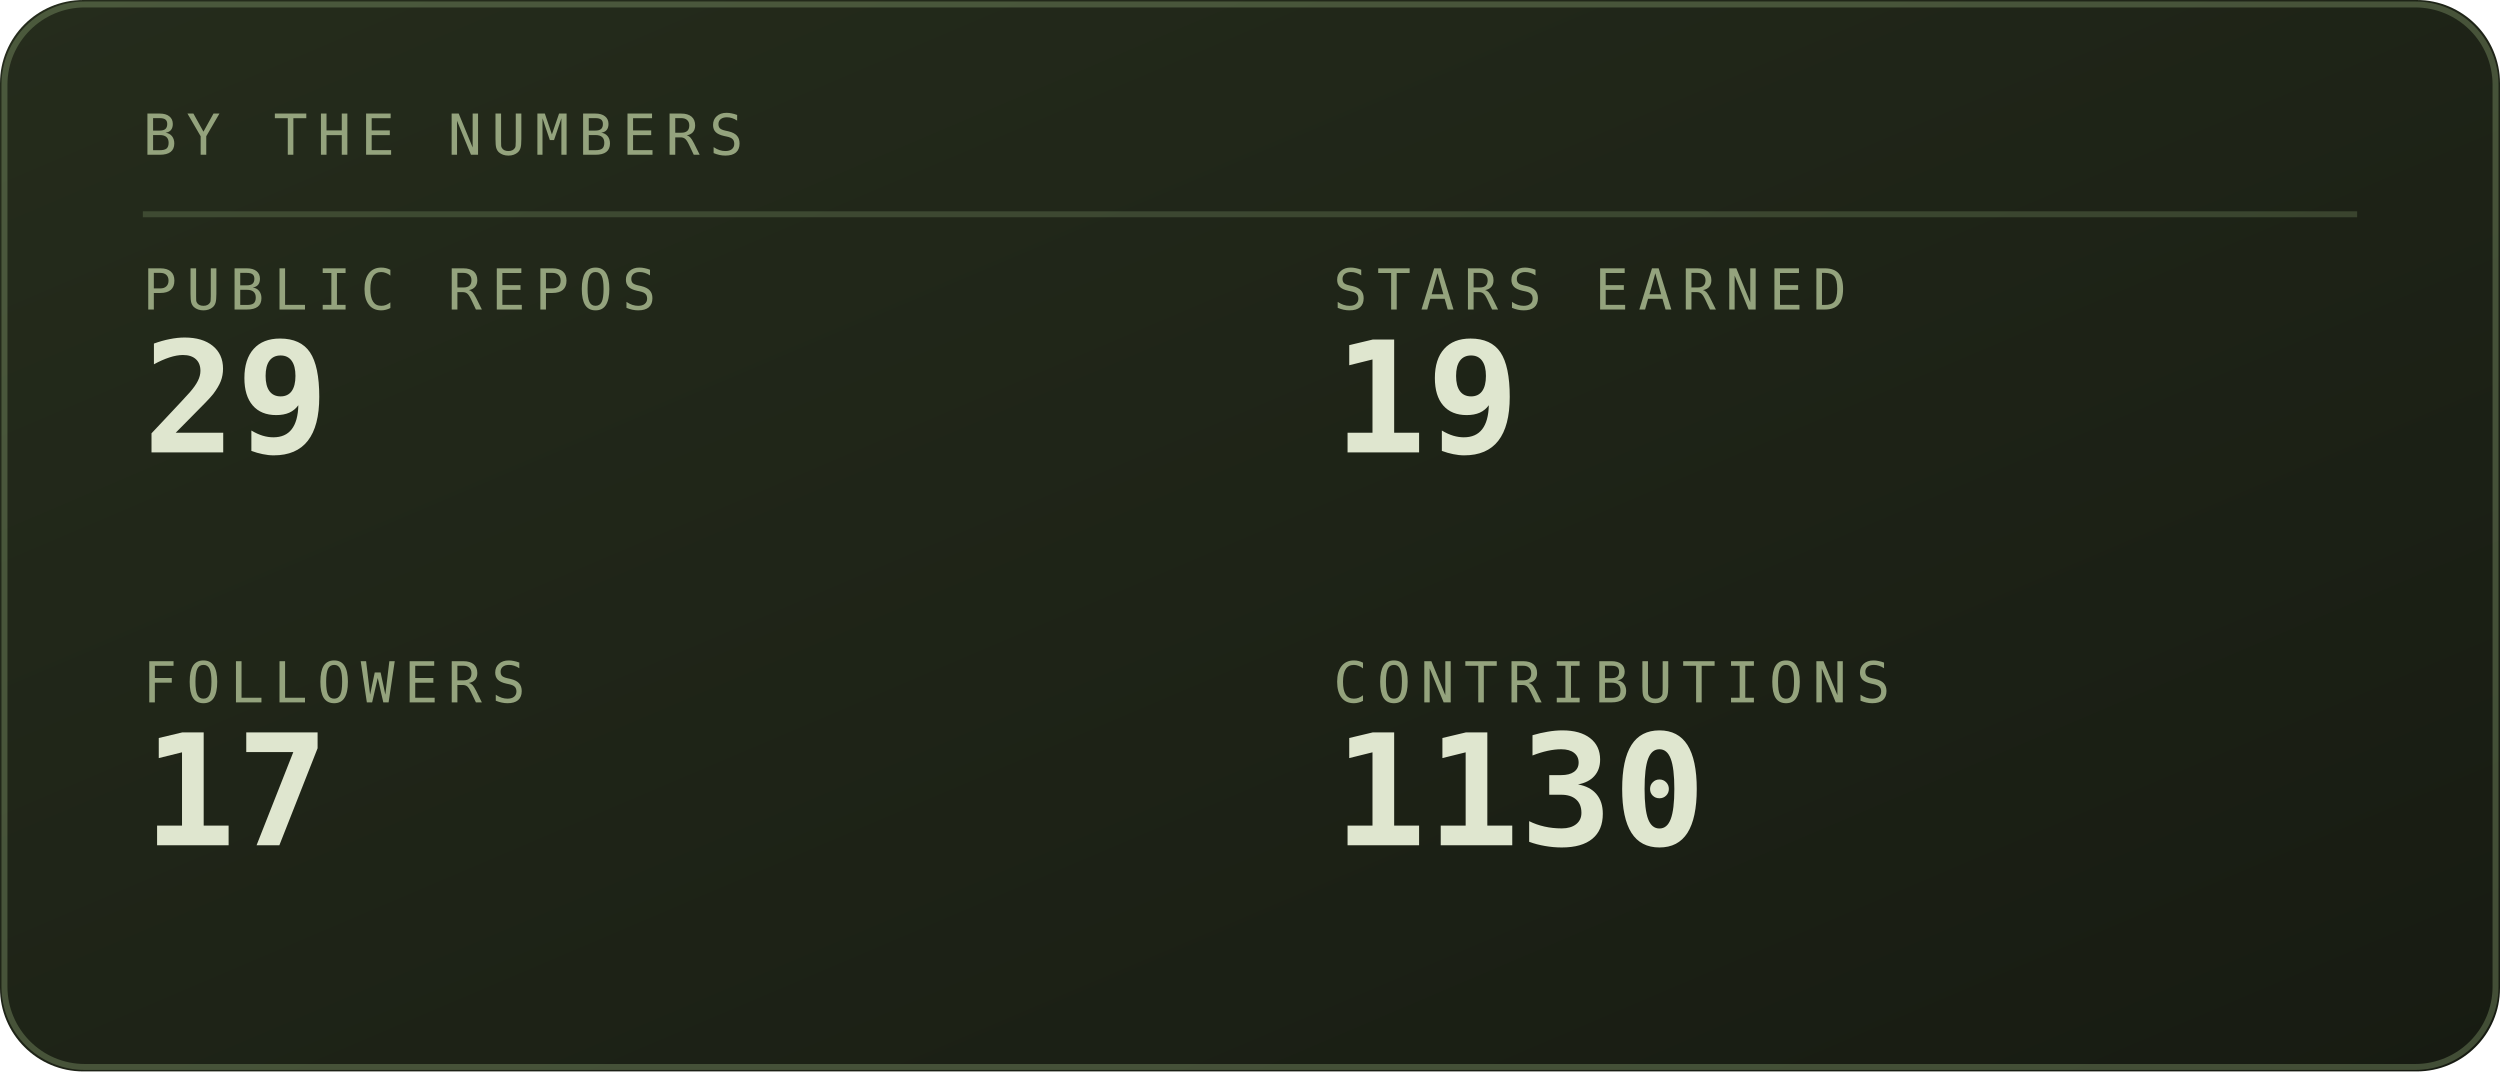
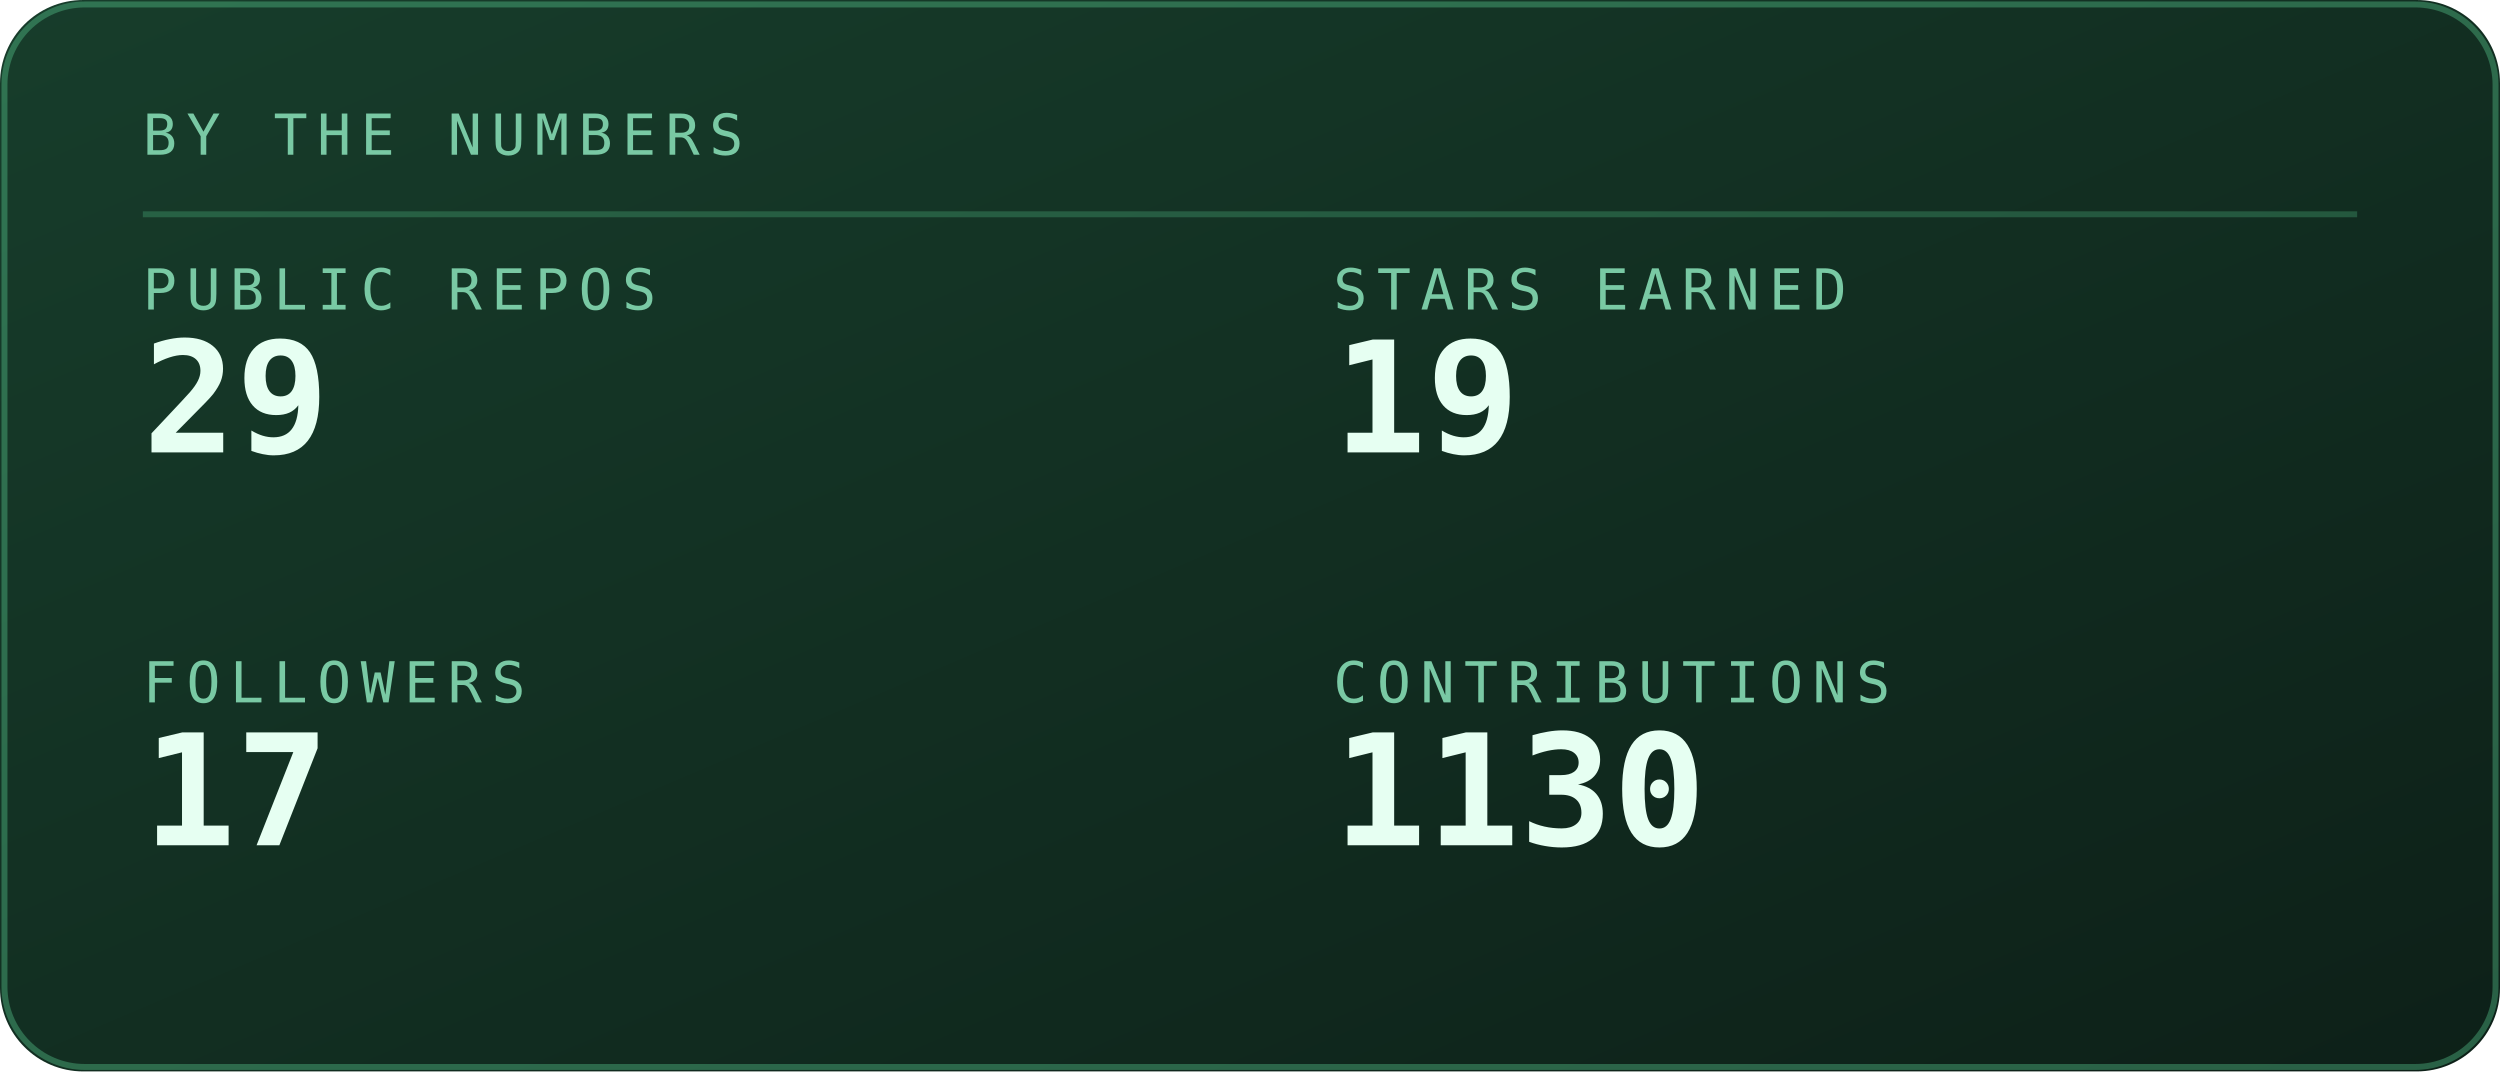
<svg xmlns="http://www.w3.org/2000/svg" viewBox="0 0 420 180" width="420" height="180" role="img" aria-labelledby="stst stsd">
  <defs>
    <linearGradient id="stsbg" x1="0" y1="0" x2="1" y2="1">
-       <stop offset="0" stop-color="#252c1c" />
-       <stop offset="1" stop-color="#171b12" />
+       <stop offset="0" stop-color="#173d2b" />
+       <stop offset="1" stop-color="#0d2018" />
    </linearGradient>
  </defs>
  <style>
    .mono{font-family:ui-monospace,SFMono-Regular,Menlo,Consolas,"DejaVu Sans Mono",monospace}
-     .lbl{font-size:9.5px;letter-spacing:1.6px;fill:#94a37d}
-     .big{font-size:31px;font-weight:700;fill:#dfe6cf}
-     .med{font-size:15px;font-weight:700;fill:#dfe6cf}
-     .sm{font-size:11px;fill:#dfe6cf}
-     .dim{font-size:11px;fill:#94a37d}
+     .lbl{font-size:9.5px;letter-spacing:1.6px;fill:#79c9a4}
+     .big{font-size:31px;font-weight:700;fill:#e6fff2}
+     .med{font-size:15px;font-weight:700;fill:#e6fff2}
+     .sm{font-size:11px;fill:#e6fff2}
+     .dim{font-size:11px;fill:#79c9a4}
    
    .pulse{animation:pulse 3.4s ease-in-out infinite}
    @keyframes pulse{0%,100%{opacity:1}50%{opacity:.62}}
</style>
  <rect width="420" height="180" rx="14" fill="url(#stsbg)" />
-   <rect x="0.75" y="0.75" width="418.5" height="178.5" rx="13.5" fill="none" stroke="#93ad78" stroke-opacity="0.35" />
+   <rect x="0.75" y="0.75" width="418.5" height="178.5" rx="13.5" fill="none" stroke="#5fd99a" stroke-opacity="0.35" />
  <text class="mono lbl" x="24" y="26">BY THE NUMBERS</text>
-   <line x1="24" y1="36" x2="396" y2="36" stroke="#93ad78" stroke-opacity="0.25" />
+   <line x1="24" y1="36" x2="396" y2="36" stroke="#5fd99a" stroke-opacity="0.25" />
  <text class="mono lbl" x="24" y="52">PUBLIC REPOS</text>
-   <text class="mono" x="24" y="76" font-size="26" font-weight="700" fill="#dfe6cf">29</text>
+   <text class="mono" x="24" y="76" font-size="26" font-weight="700" fill="#e6fff2">29</text>
  <text class="mono lbl" x="224" y="52">STARS EARNED</text>
-   <text class="mono" x="224" y="76" font-size="26" font-weight="700" fill="#dfe6cf">19</text>
+   <text class="mono" x="224" y="76" font-size="26" font-weight="700" fill="#e6fff2">19</text>
  <text class="mono lbl" x="24" y="118">FOLLOWERS</text>
-   <text class="mono" x="24" y="142" font-size="26" font-weight="700" fill="#dfe6cf">17</text>
+   <text class="mono" x="24" y="142" font-size="26" font-weight="700" fill="#e6fff2">17</text>
  <text class="mono lbl" x="224" y="118">CONTRIBUTIONS</text>
-   <text class="mono" x="224" y="142" font-size="26" font-weight="700" fill="#dfe6cf">1130</text>
+   <text class="mono" x="224" y="142" font-size="26" font-weight="700" fill="#e6fff2">1130</text>
</svg>
